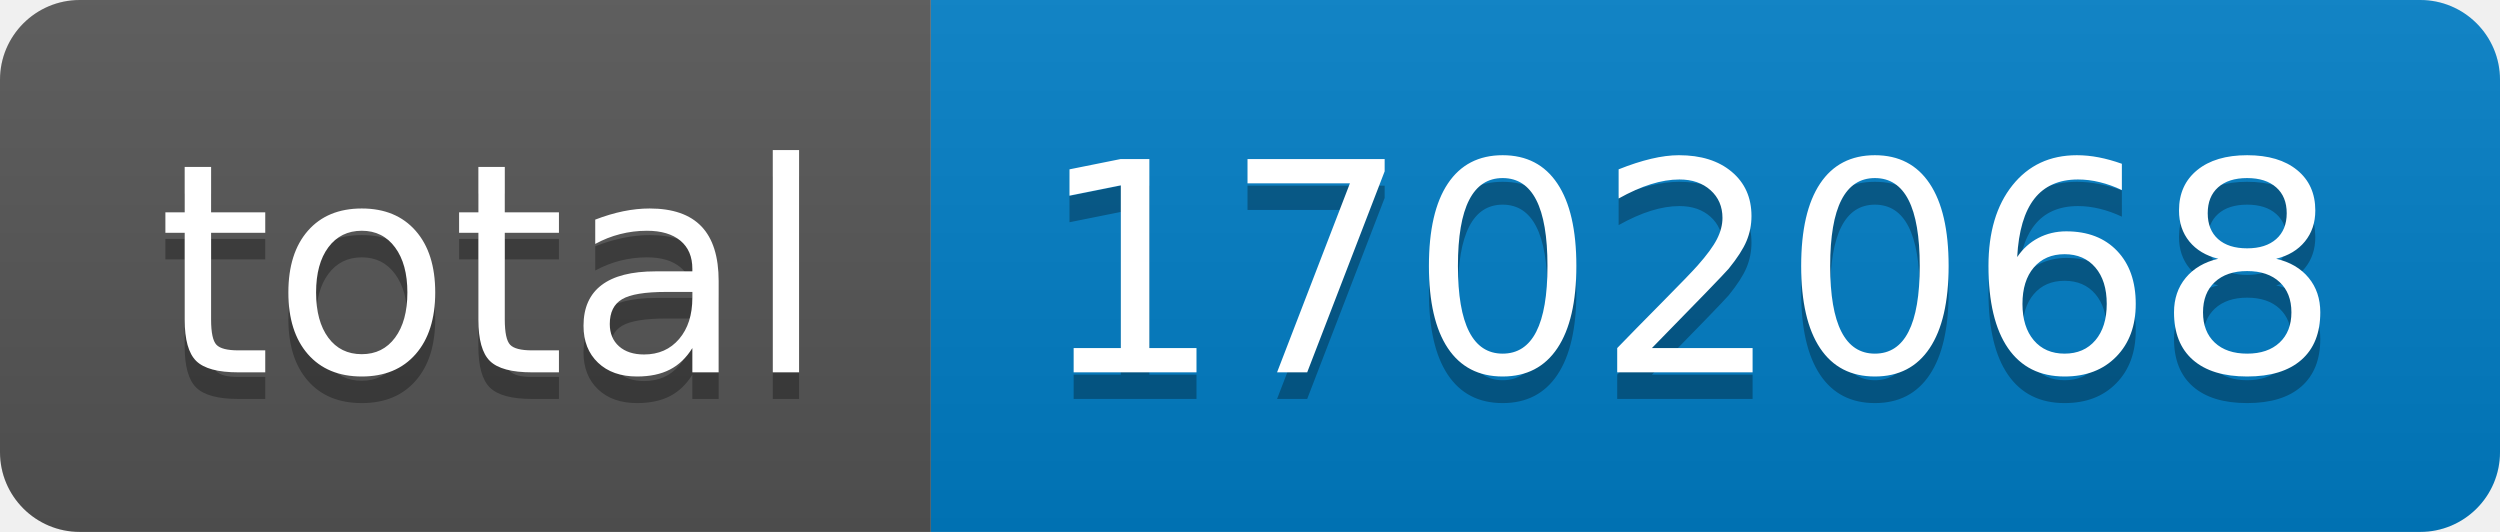
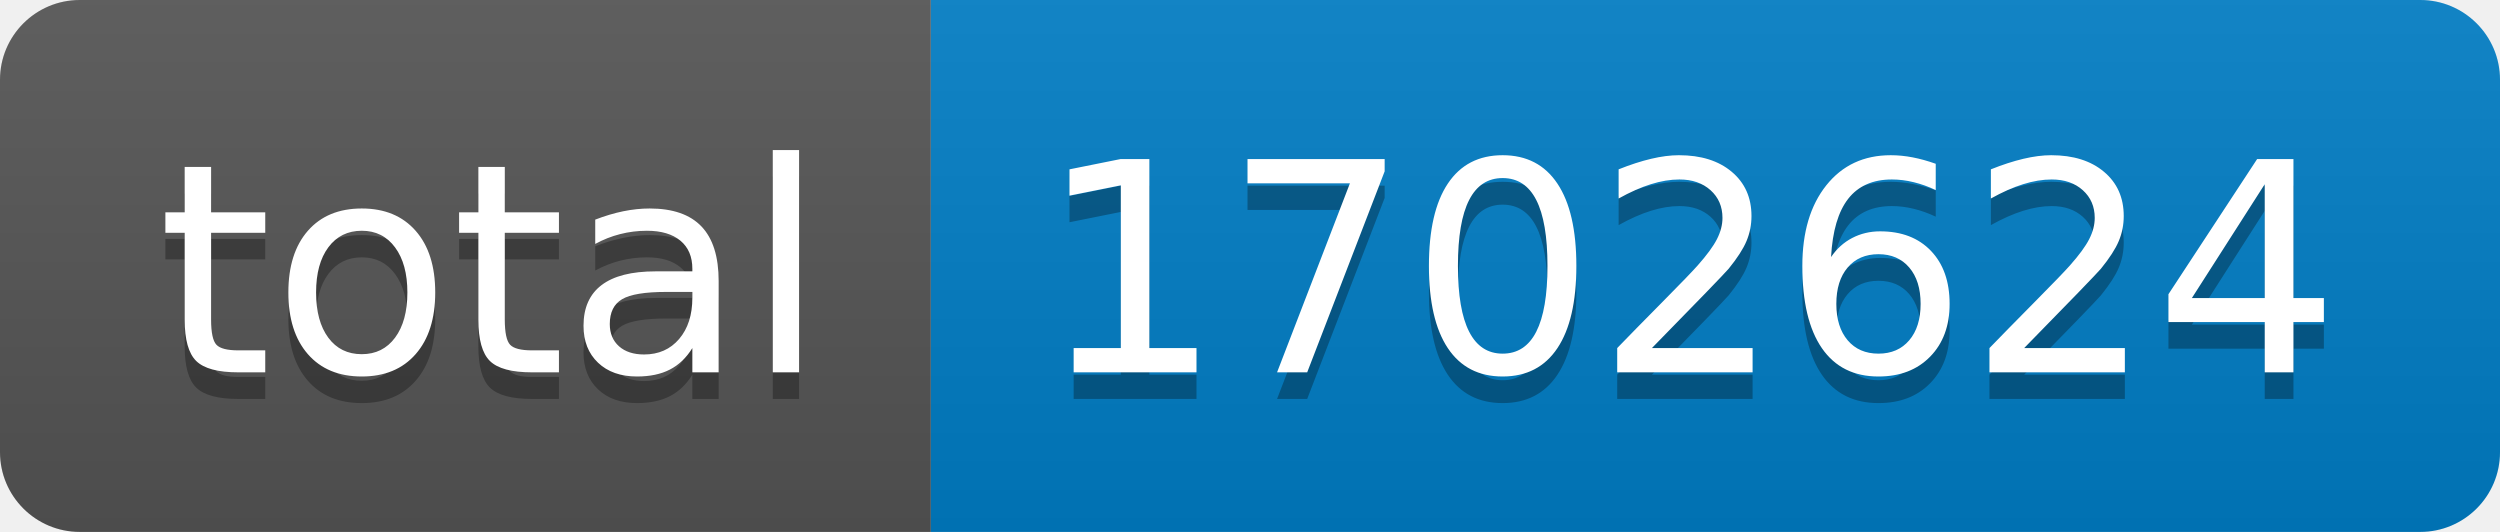
- <svg xmlns="http://www.w3.org/2000/svg" width="94" height="20" role="img" aria-label="total: 1702068">
+ <svg xmlns="http://www.w3.org/2000/svg" width="94" height="20" role="img" aria-label="total: 1702624">
  <linearGradient id="s" x2="0" y2="100%">
    <stop offset="0" stop-color="#bbb" stop-opacity=".1" />
    <stop offset="1" stop-opacity=".1" />
  </linearGradient>
  <clipPath id="r">
    <rect width="94" height="20" rx="3" fill="#fff" />
  </clipPath>
  <g clip-path="url(#r)">
    <rect width="35" height="20" fill="#555" />
    <rect x="35" width="59" height="20" fill="#007ec6" />
    <rect width="94" height="20" fill="url(#s)" />
  </g>
  <g fill="#fff" text-anchor="middle" font-family="Verdana,Geneva,DejaVu Sans,sans-serif" text-rendering="geometricPrecision" font-size="110">
    <text aria-hidden="true" x="185" y="150" fill="#010101" fill-opacity=".3" transform="scale(.1)" textLength="250">total</text>
    <text x="185" y="140" transform="scale(.1)" fill="#fff" textLength="250">total</text>
-     <text aria-hidden="true" x="635" y="150" fill="#010101" fill-opacity=".3" transform="scale(.1)" textLength="490">1702068</text>
-     <text x="635" y="140" transform="scale(.1)" fill="#fff" textLength="490">1702068</text>
+     <text aria-hidden="true" x="635" y="150" fill="#010101" fill-opacity=".3" transform="scale(.1)" textLength="490">1702624</text>
+     <text x="635" y="140" transform="scale(.1)" fill="#fff" textLength="490">1702624</text>
  </g>
</svg>
